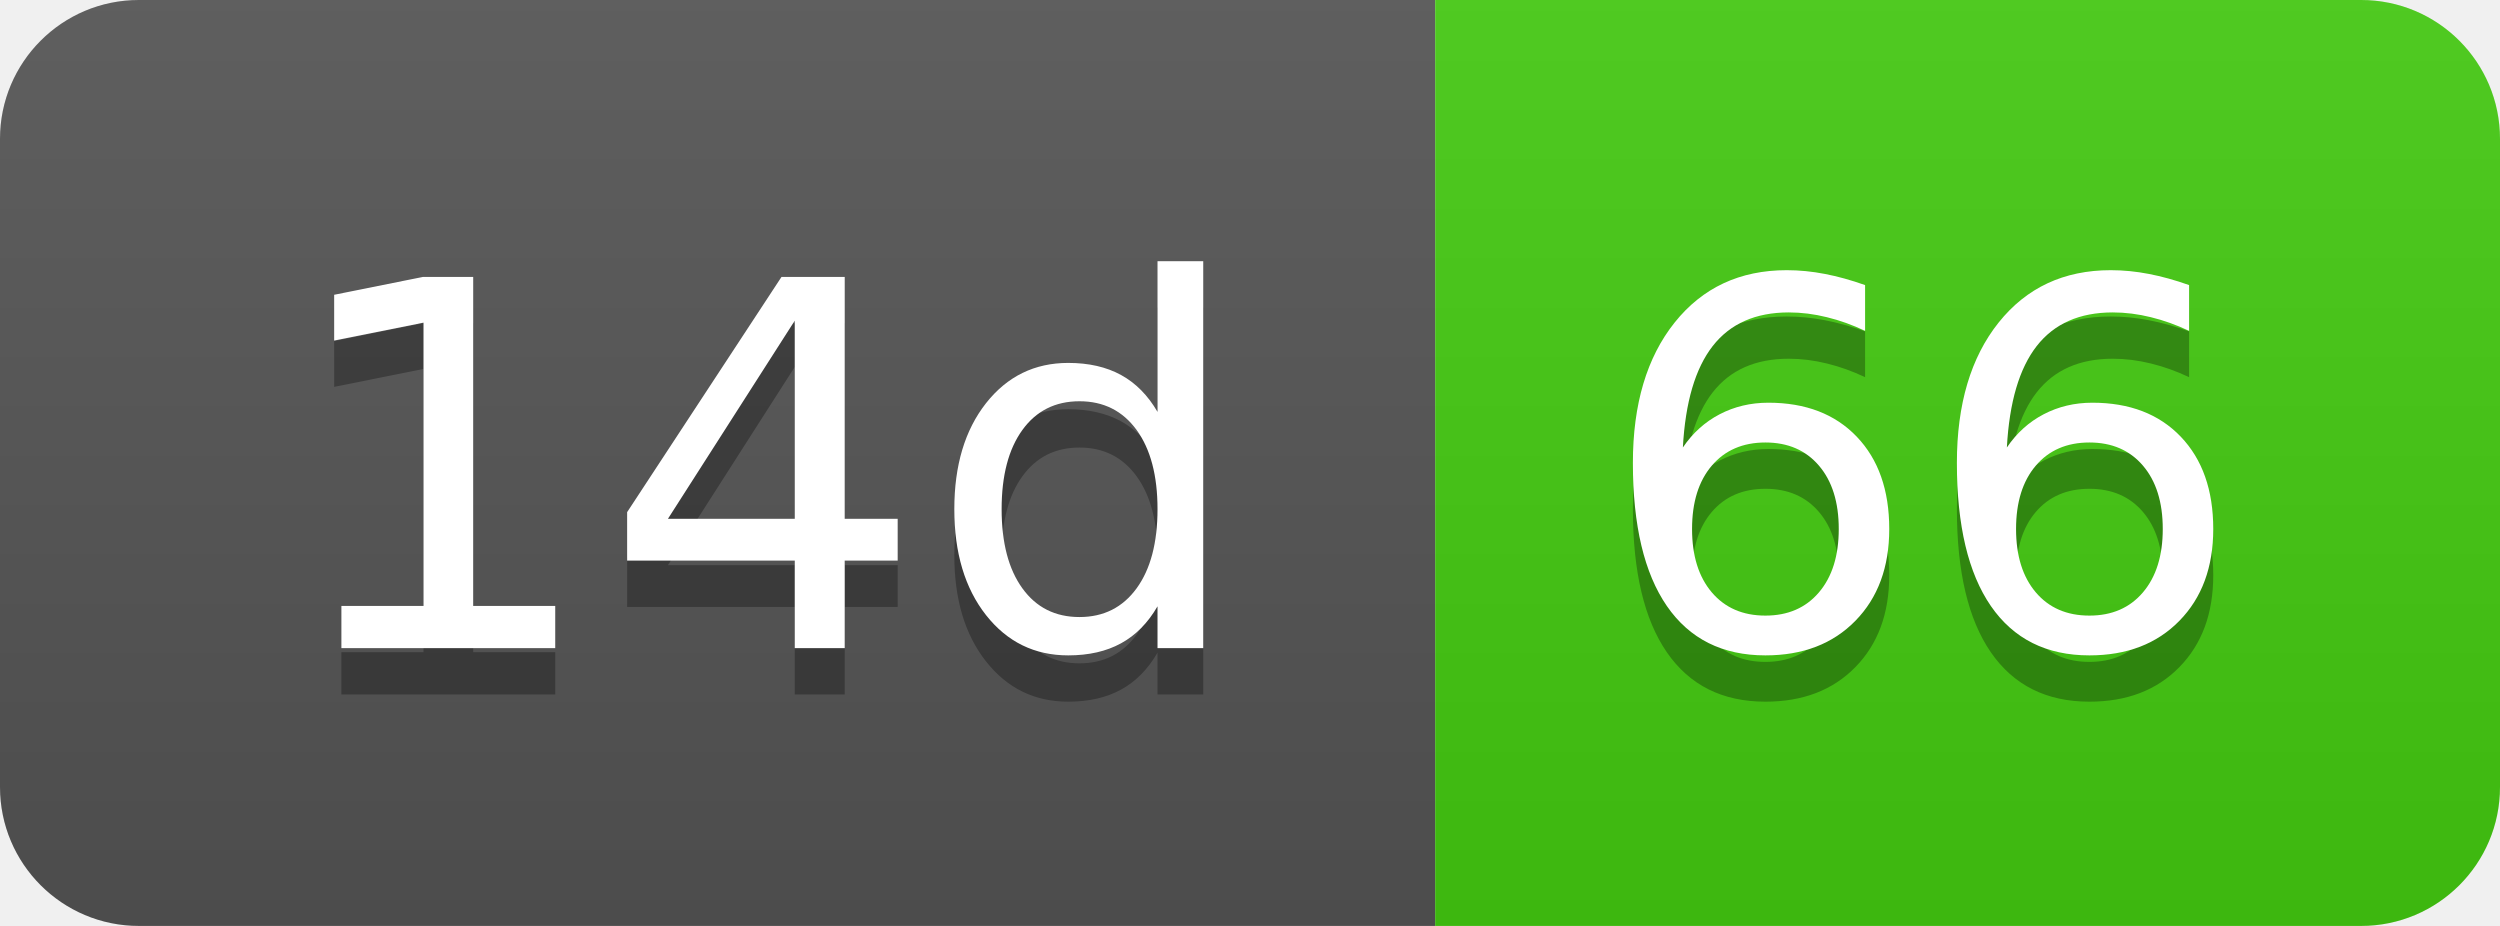
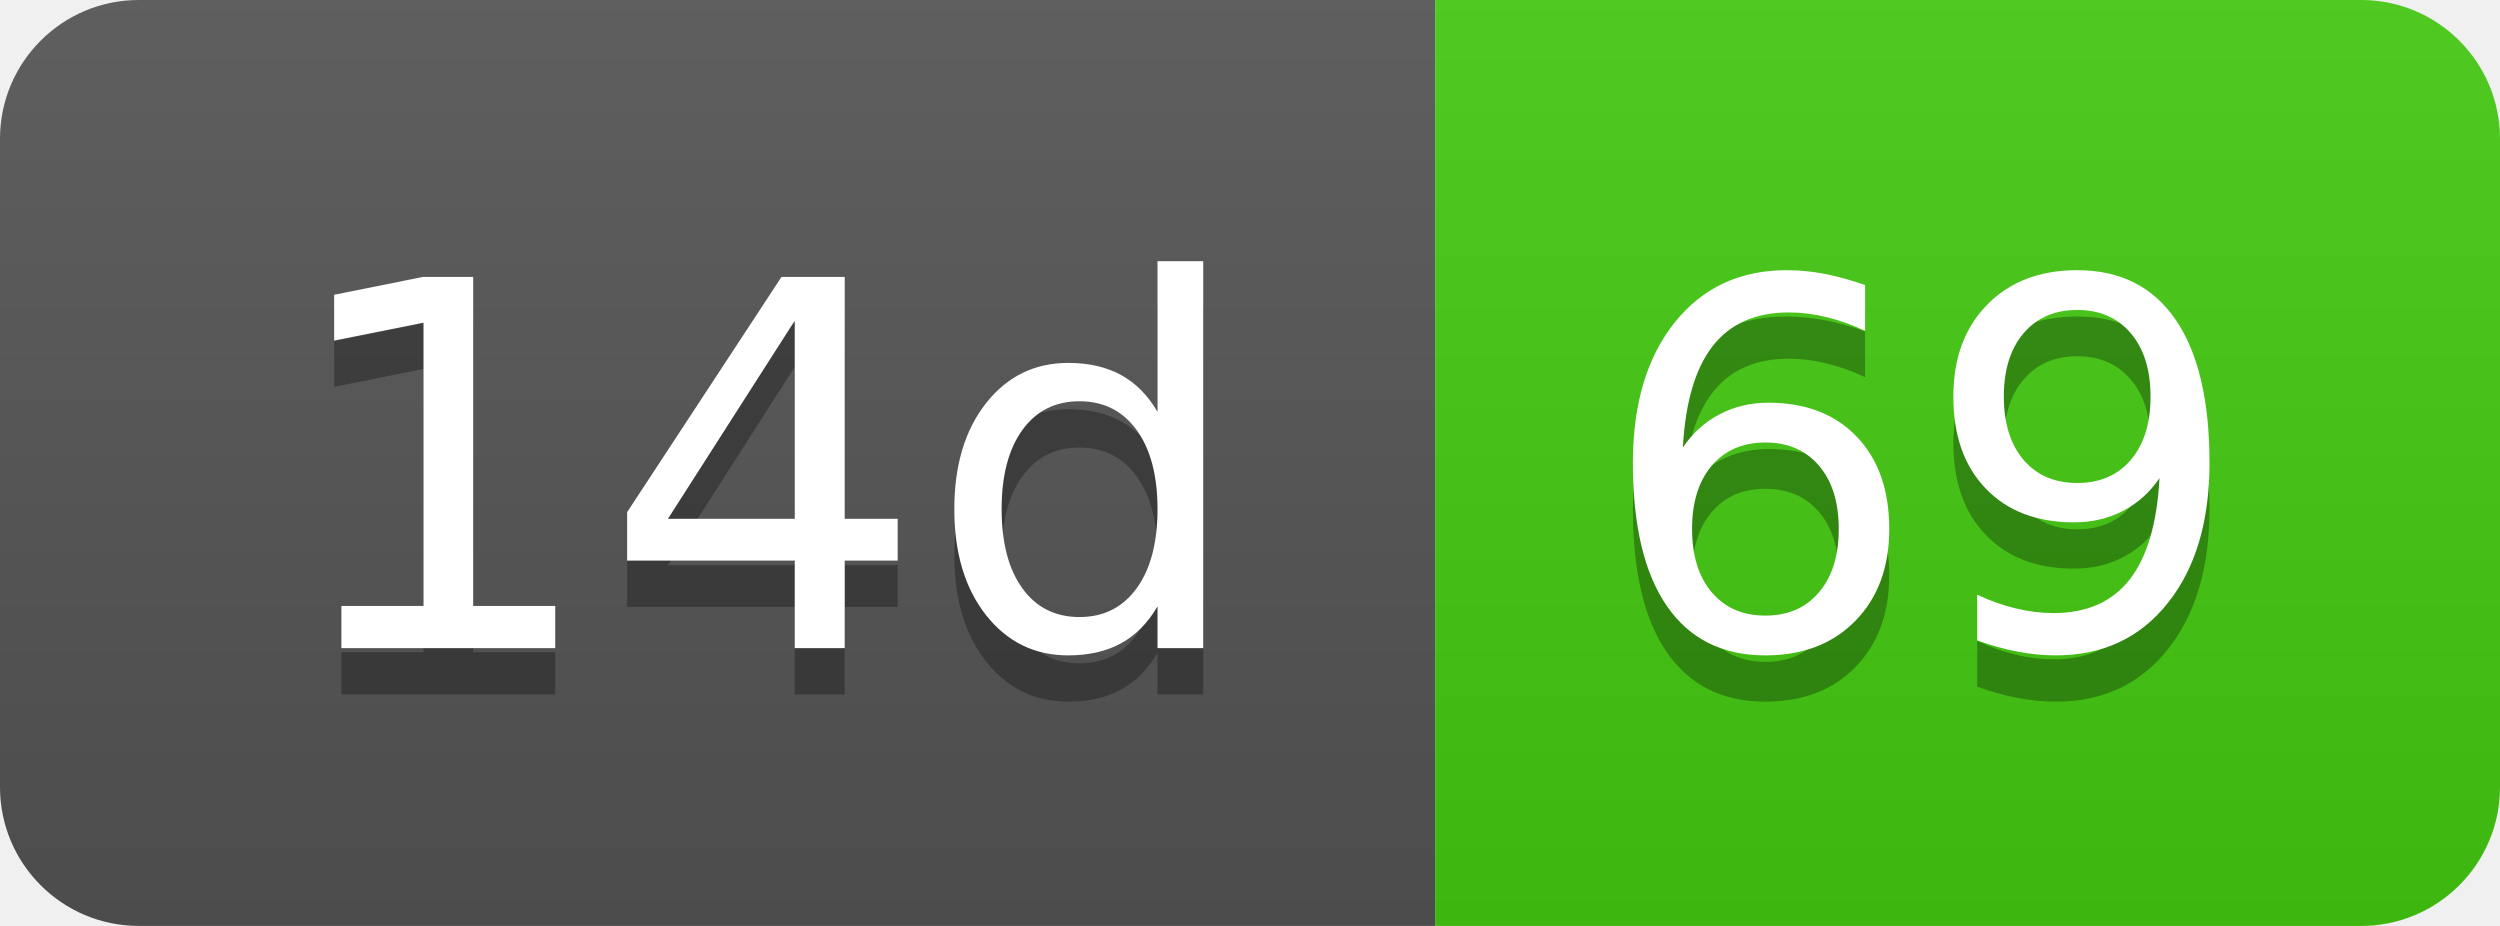
- <svg xmlns="http://www.w3.org/2000/svg" width="54" height="20" role="img" aria-label="14d: 66">
+ <svg xmlns="http://www.w3.org/2000/svg" width="54" height="20" role="img" aria-label="14d: 69">
  <linearGradient id="s" x2="0" y2="100%">
    <stop offset="0" stop-color="#bbb" stop-opacity=".1" />
    <stop offset="1" stop-opacity=".1" />
  </linearGradient>
  <clipPath id="r">
    <rect width="54" height="20" rx="3" fill="#fff" />
  </clipPath>
  <g clip-path="url(#r)">
    <rect width="31" height="20" fill="#555" />
    <rect x="31" width="23" height="20" fill="#4c1" />
    <rect width="54" height="20" fill="url(#s)" />
  </g>
  <g fill="#fff" text-anchor="middle" font-family="Verdana,Geneva,DejaVu Sans,sans-serif" text-rendering="geometricPrecision" font-size="110">
    <text aria-hidden="true" x="165" y="150" fill="#010101" fill-opacity=".3" transform="scale(.1)" textLength="210">14d</text>
    <text x="165" y="140" transform="scale(.1)" fill="#fff" textLength="210">14d</text>
-     <text aria-hidden="true" x="415" y="150" fill="#010101" fill-opacity=".3" transform="scale(.1)" textLength="130">66</text>
-     <text x="415" y="140" transform="scale(.1)" fill="#fff" textLength="130">66</text>
+     <text aria-hidden="true" x="415" y="150" fill="#010101" fill-opacity=".3" transform="scale(.1)" textLength="130">69</text>
+     <text x="415" y="140" transform="scale(.1)" fill="#fff" textLength="130">69</text>
  </g>
</svg>
